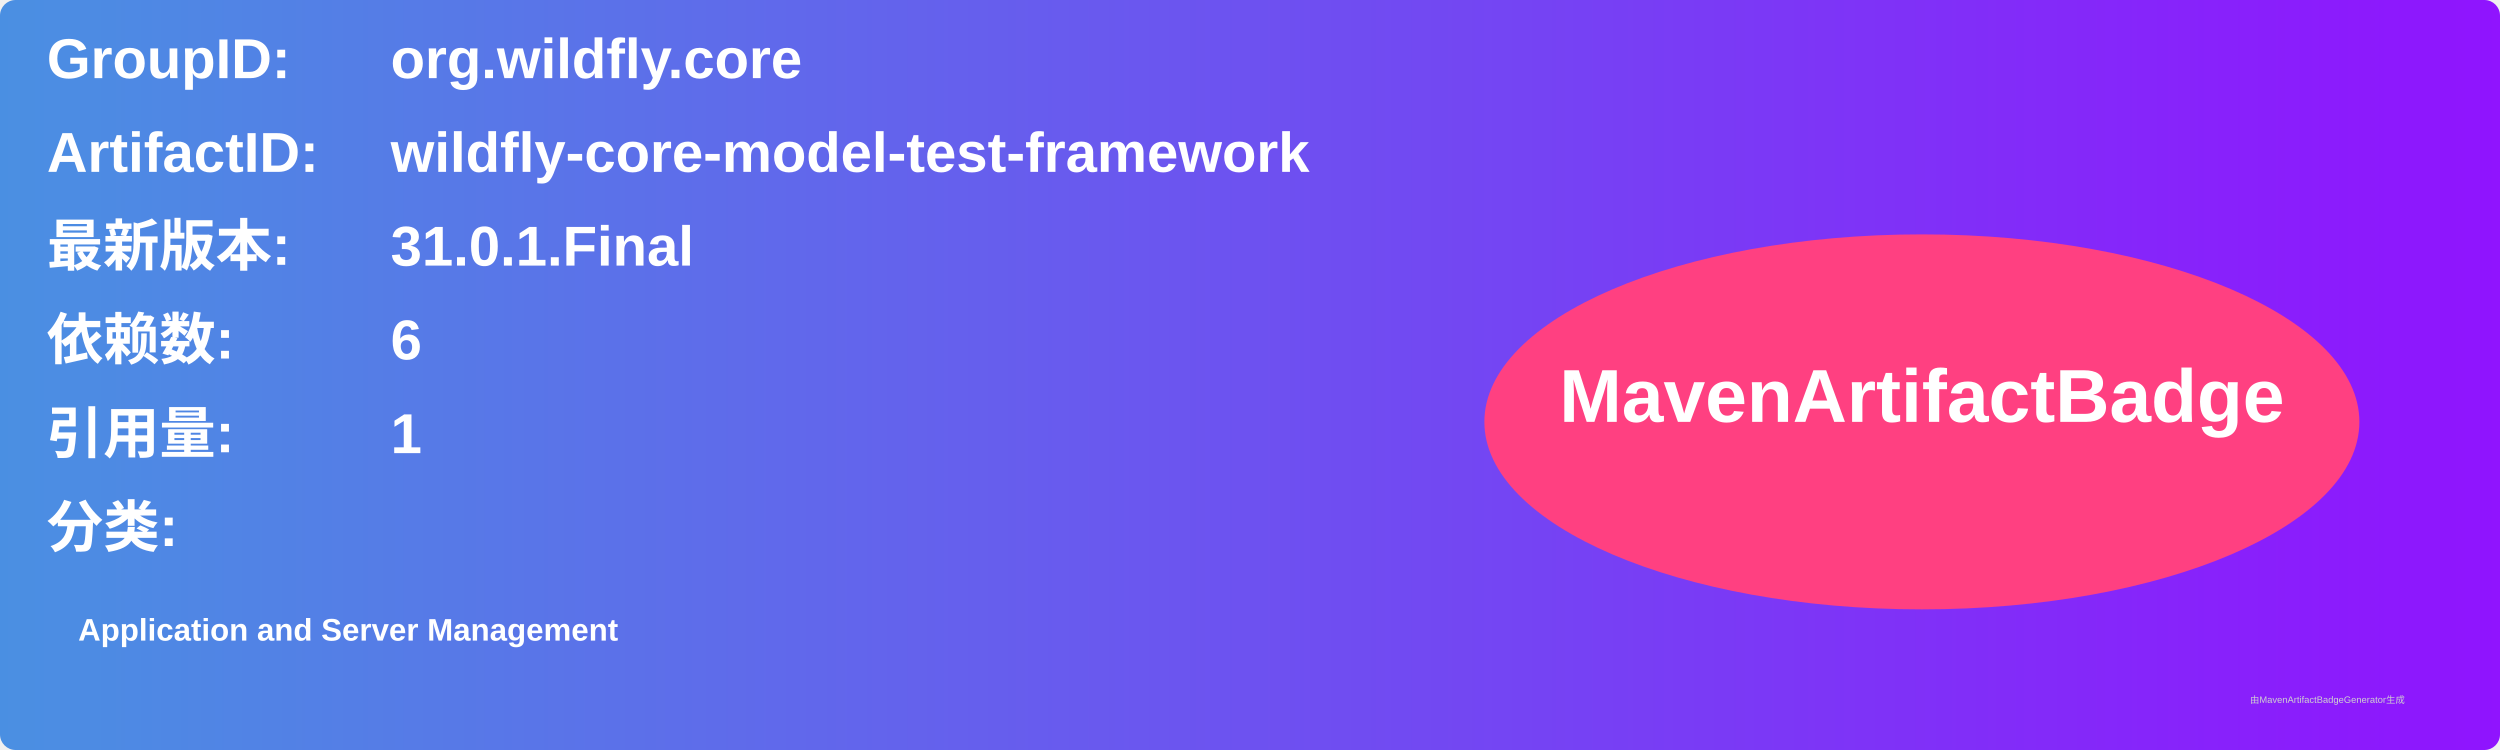
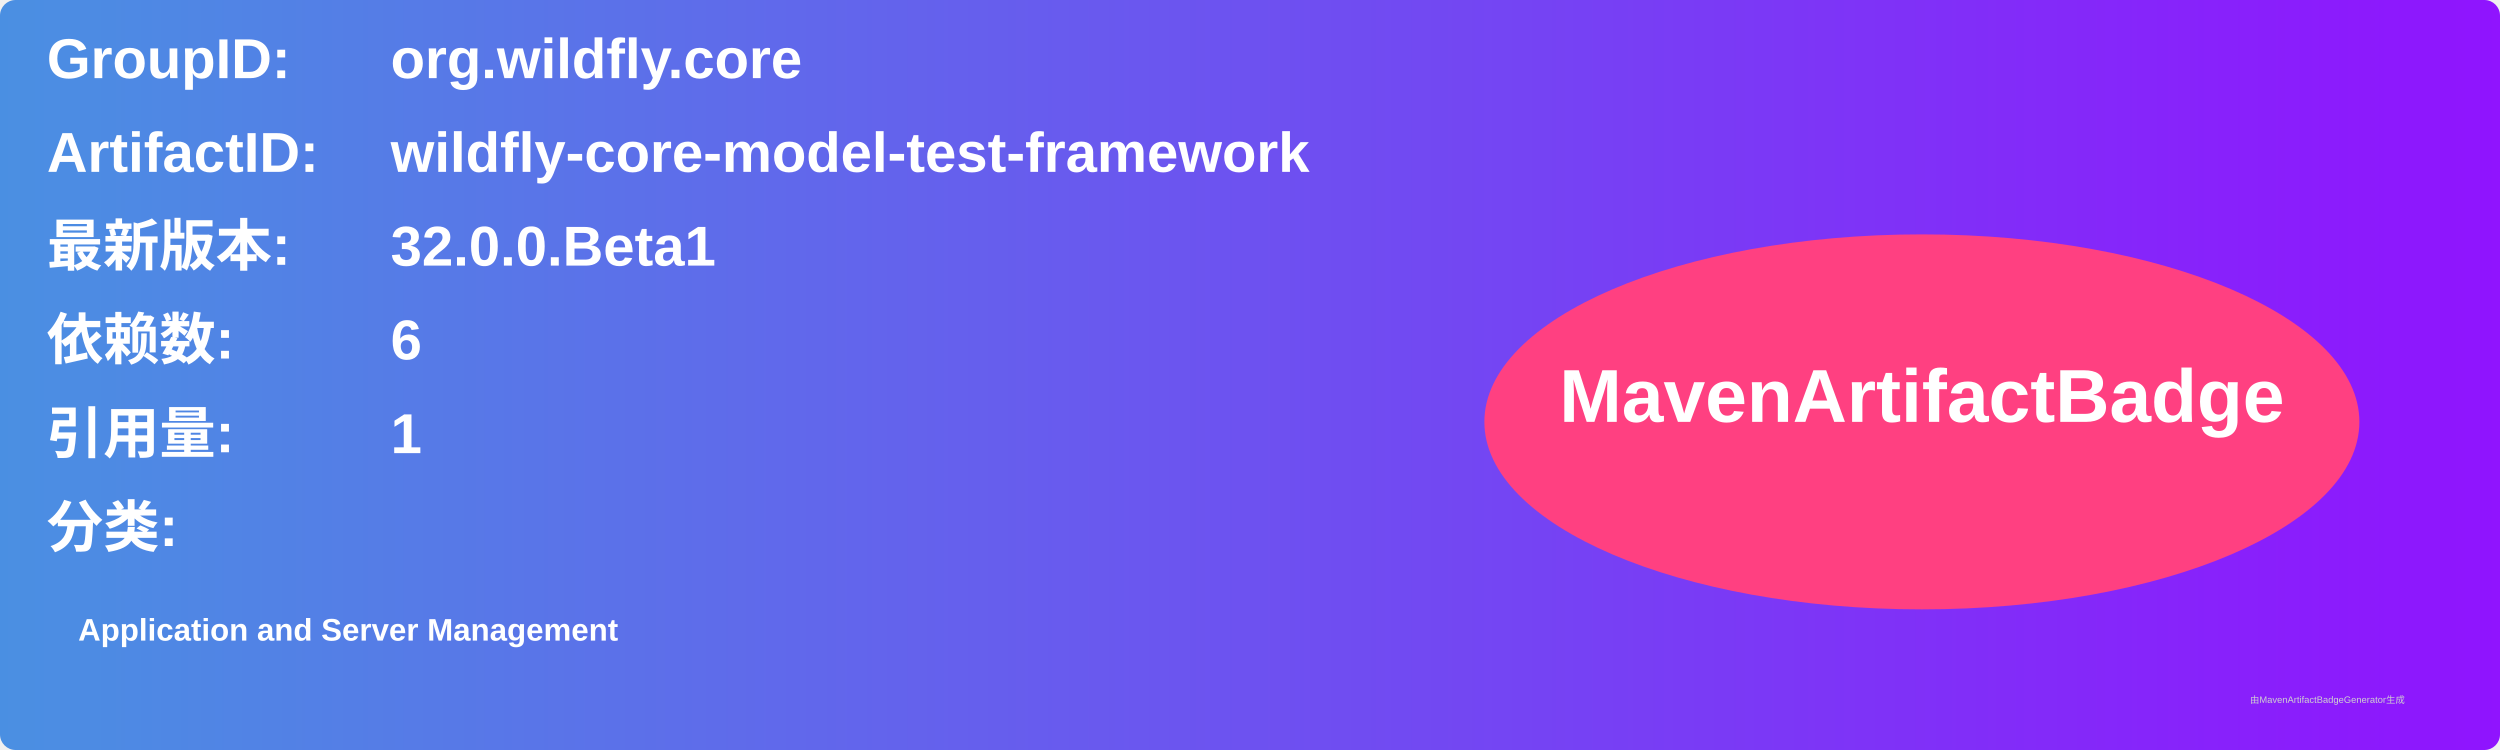
<svg xmlns="http://www.w3.org/2000/svg" width="800" height="240" viewBox="0 0 800 240">
  <linearGradient id="grad" x1="0%" y1="0%" x2="100%" y2="0%">
    <stop offset="0%" stop-color="#4a90e2" />
    <stop offset="100%" stop-color="#9013fe" />
  </linearGradient>
  <rect width="100%" height="100%" rx="5" ry="5" fill="url(#grad)" />
  <g transform="translate(15, 15)">
    <text x="0" y="10" font-family="Arial" font-size="18" fill="white" font-weight="bold" width="260">GroupID:</text>
    <text x="110" y="10" font-family="Arial" font-size="18" fill="white" font-weight="bold" width="460">org.wildfly.core</text>
    <text x="0" y="40" font-family="Arial" font-size="18" fill="white" font-weight="bold" width="260">ArtifactID:</text>
    <text x="110" y="40" font-family="Arial" font-size="18" fill="white" font-weight="bold" width="460">wildfly-core-model-test-framework</text>
    <text x="0" y="70" font-family="Arial" font-size="18" fill="white" font-weight="bold">最新版本:</text>
    <text x="110" y="70" font-family="Arial" font-size="18" fill="white" font-weight="bold">
-       <tspan font-weight="bold">31.0.1.Final</tspan>
+       <tspan font-weight="bold">32.0.0.Beta1</tspan>
    </text>
    <text x="0" y="100" font-family="Arial" font-size="18" fill="white" font-weight="bold">依赖数: </text>
    <text x="110" y="100" font-family="Arial" font-size="18" fill="white">
      <tspan font-weight="bold">6</tspan>
    </text>
    <text x="0" y="130" font-family="Arial" font-size="18" fill="white" font-weight="bold">引用量: </text>
    <text x="110" y="130" font-family="Arial" font-size="18" fill="white">
      <tspan font-weight="bold">1</tspan>
    </text>
    <text x="0" y="160" font-family="Arial" font-size="18" fill="white" font-weight="bold">分类:</text>
    <text x="10" y="190" font-family="Arial" font-size="10" fill="white">
      <tspan font-weight="bold">Application and Server Management</tspan>
    </text>
    <ellipse cx="600" cy="120" rx="140" ry="60" fill="#ff4081" />
    <text x="600" y="120" text-anchor="middle" font-family="Arial" font-size="24" fill="white" font-weight="bold">MavenArtifactBadge</text>
  </g>
  <text x="720" y="225" font-family="Arial" font-size="3" fill="#d0d0d0">由MavenArtifactBadgeGenerator生成</text>
</svg>
